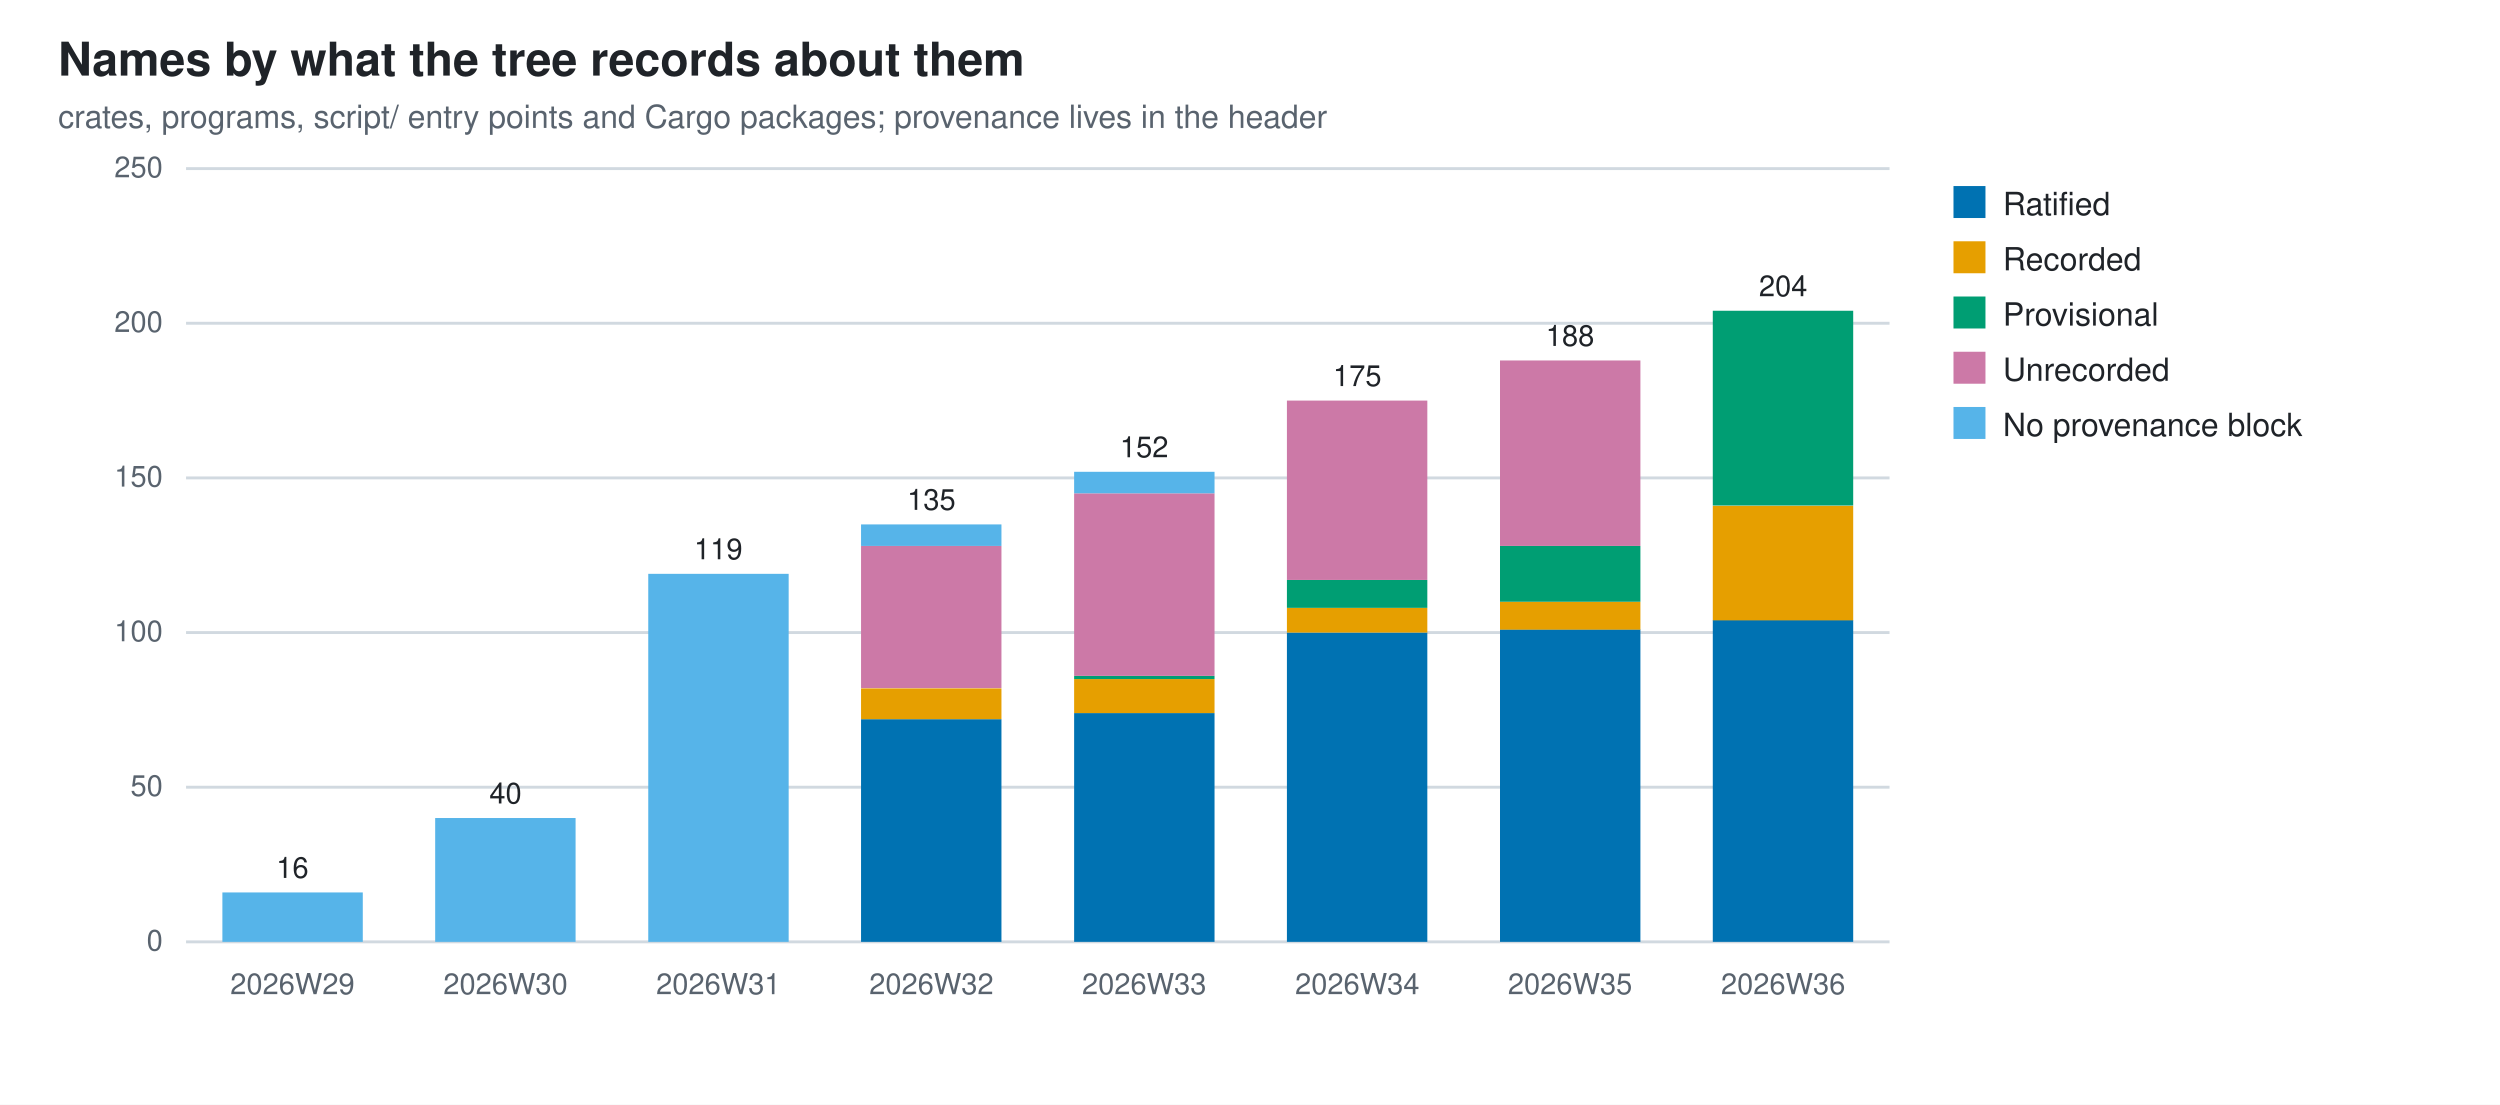
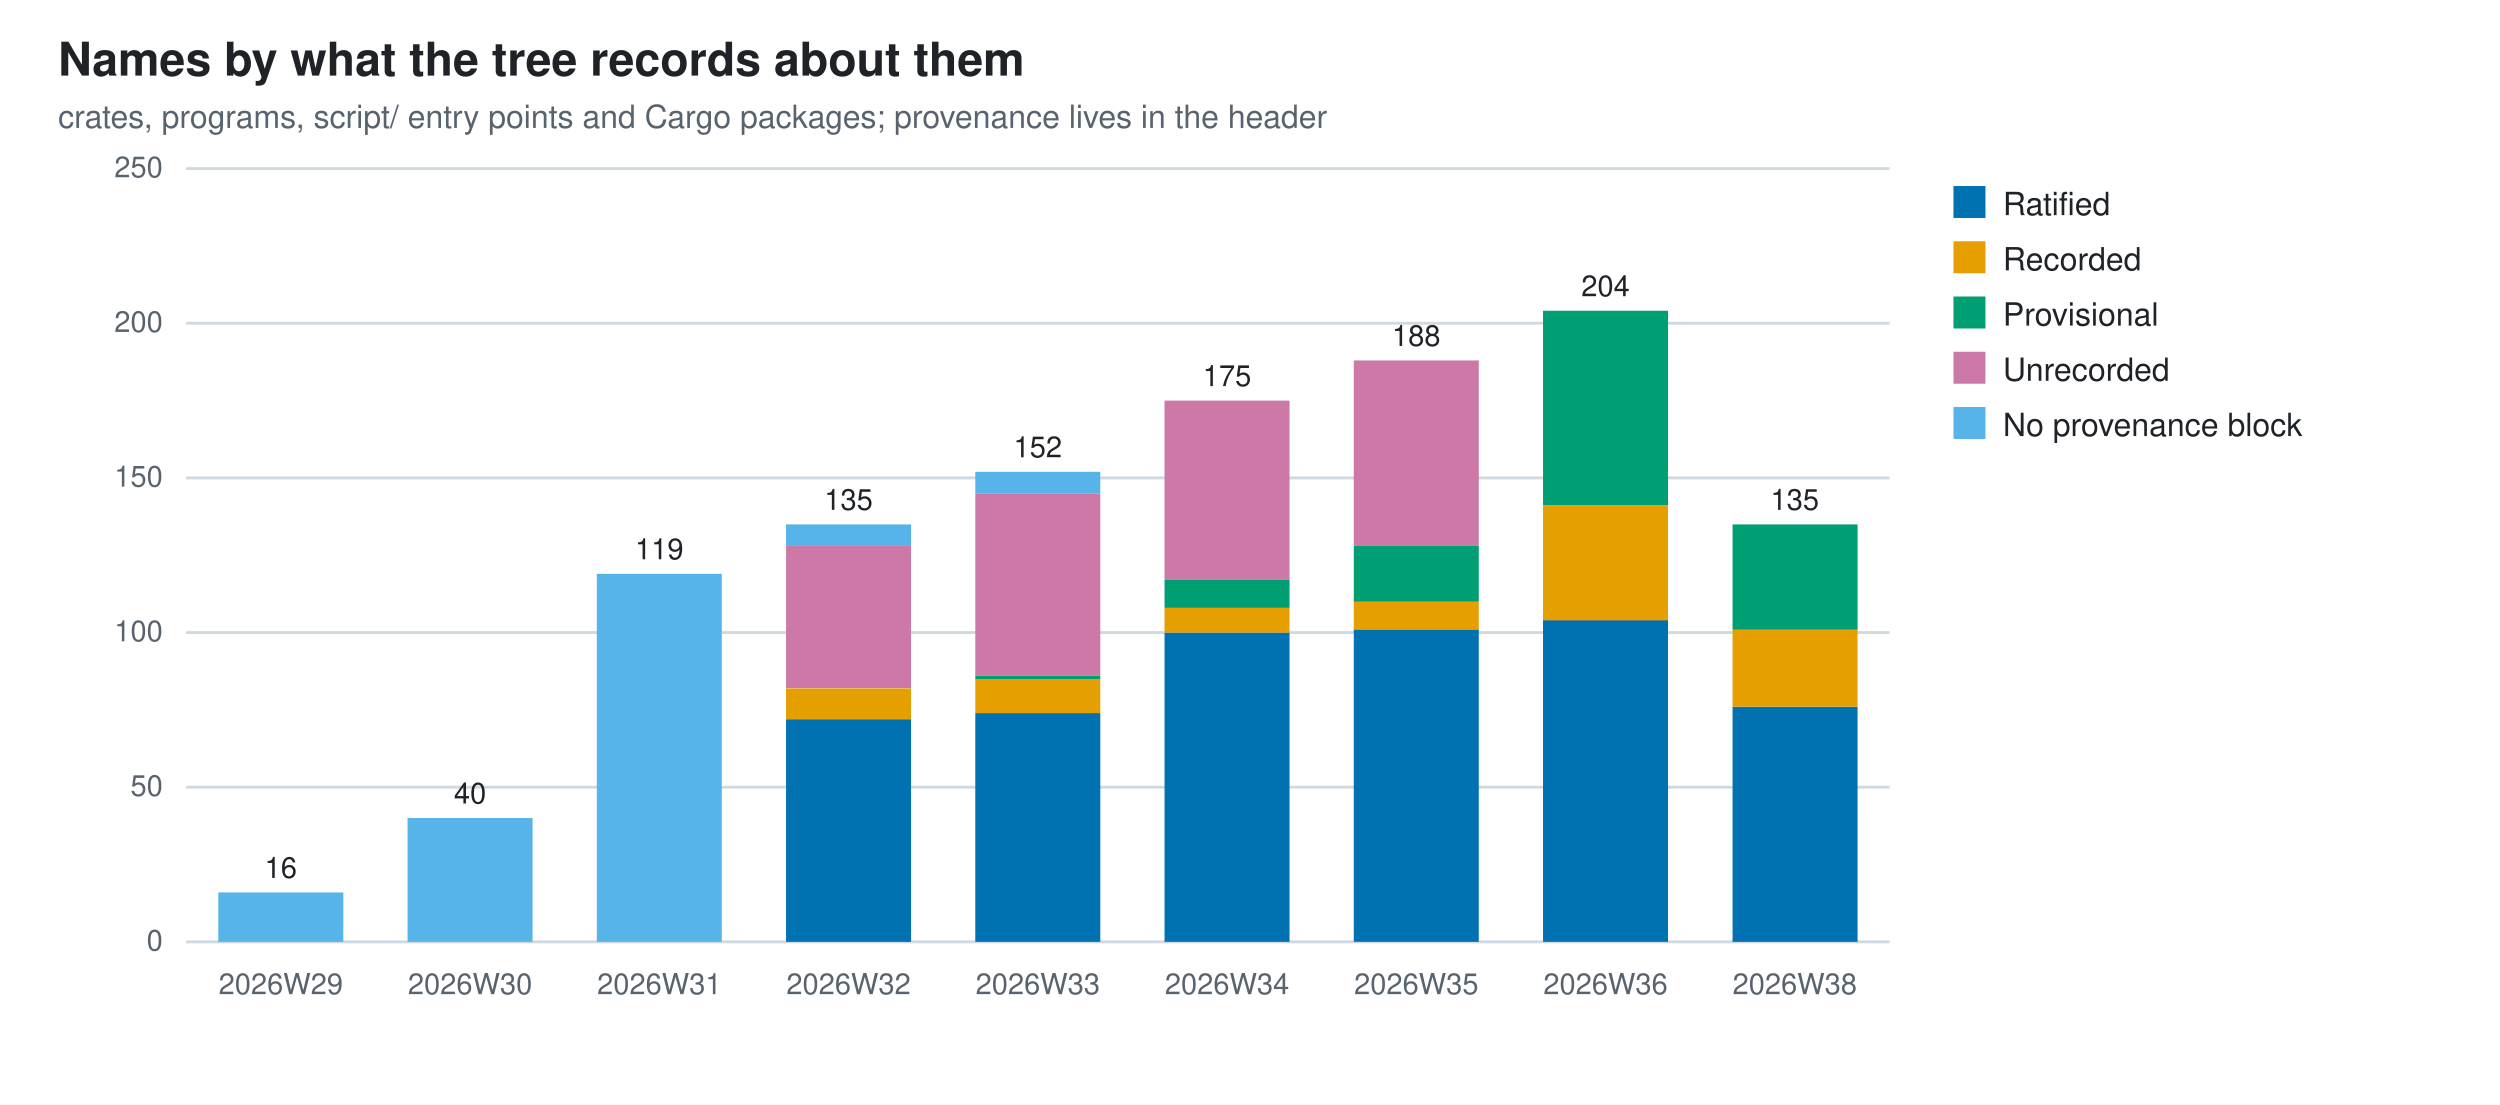
<svg xmlns="http://www.w3.org/2000/svg" width="860" height="380" viewBox="0 0 860 380" role="img" aria-label="Names by what the tree records about them">
  <style>
  .bg{fill:#ffffff} .fg{fill:#1f2328} .mut{fill:#59636e} .grid{stroke:#d1d9e0}
  @media (prefers-color-scheme: dark){
    .bg{fill:#0d1117} .fg{fill:#e6edf3} .mut{fill:#9198a1} .grid{stroke:#30363d}}
  text{font-family:-apple-system,BlinkMacSystemFont,"Segoe UI",Helvetica,Arial,sans-serif}
</style>
  <rect class="bg" width="860" height="380" />
  <text class="fg" x="20" y="26" font-size="16" font-weight="600">Names by what the tree records about them</text>
  <text class="mut" x="20" y="44" font-size="11">crates, programs, script/ entry points and Cargo packages; provenance lives in the header</text>
  <line class="grid" x1="64" y1="324.0" x2="650.0" y2="324.0" stroke-width="1" />
  <text class="mut" x="56" y="327.0" font-size="10" text-anchor="end">0</text>
  <line class="grid" x1="64" y1="270.8" x2="650.0" y2="270.8" stroke-width="1" />
  <text class="mut" x="56" y="273.8" font-size="10" text-anchor="end">50</text>
  <line class="grid" x1="64" y1="217.6" x2="650.0" y2="217.6" stroke-width="1" />
  <text class="mut" x="56" y="220.6" font-size="10" text-anchor="end">100</text>
  <line class="grid" x1="64" y1="164.4" x2="650.0" y2="164.4" stroke-width="1" />
  <text class="mut" x="56" y="167.4" font-size="10" text-anchor="end">150</text>
  <line class="grid" x1="64" y1="111.2" x2="650.0" y2="111.2" stroke-width="1" />
  <text class="mut" x="56" y="114.2" font-size="10" text-anchor="end">200</text>
  <line class="grid" x1="64" y1="58.0" x2="650.0" y2="58.0" stroke-width="1" />
  <text class="mut" x="56" y="61.0" font-size="10" text-anchor="end">250</text>
-   <rect x="76.5" y="307.0" width="48.3" height="17.0" fill="#56B4E9" />
-   <text class="mut" x="100.6" y="342" font-size="10" text-anchor="middle">2026W29</text>
-   <text class="fg" x="100.6" y="302.0" font-size="10" text-anchor="middle">16</text>
-   <rect x="149.7" y="281.4" width="48.3" height="42.6" fill="#56B4E9" />
-   <text class="mut" x="173.9" y="342" font-size="10" text-anchor="middle">2026W30</text>
-   <text class="fg" x="173.9" y="276.4" font-size="10" text-anchor="middle">40</text>
-   <rect x="223.0" y="197.4" width="48.3" height="126.6" fill="#56B4E9" />
-   <text class="mut" x="247.1" y="342" font-size="10" text-anchor="middle">2026W31</text>
-   <text class="fg" x="247.1" y="192.4" font-size="10" text-anchor="middle">119</text>
-   <rect x="296.2" y="247.4" width="48.3" height="76.6" fill="#0072B2" />
-   <rect x="296.2" y="236.8" width="48.3" height="10.6" fill="#E69F00" />
-   <rect x="296.2" y="187.8" width="48.3" height="48.9" fill="#CC79A7" />
-   <rect x="296.2" y="180.4" width="48.3" height="7.4" fill="#56B4E9" />
-   <text class="mut" x="320.4" y="342" font-size="10" text-anchor="middle">2026W32</text>
-   <text class="fg" x="320.4" y="175.4" font-size="10" text-anchor="middle">135</text>
-   <rect x="369.5" y="245.3" width="48.3" height="78.7" fill="#0072B2" />
-   <rect x="369.5" y="233.6" width="48.3" height="11.7" fill="#E69F00" />
-   <rect x="369.5" y="232.5" width="48.3" height="1.1" fill="#009E73" />
-   <rect x="369.5" y="169.7" width="48.3" height="62.8" fill="#CC79A7" />
-   <rect x="369.5" y="162.3" width="48.3" height="7.4" fill="#56B4E9" />
-   <text class="mut" x="393.6" y="342" font-size="10" text-anchor="middle">2026W33</text>
-   <text class="fg" x="393.6" y="157.3" font-size="10" text-anchor="middle">152</text>
-   <rect x="442.7" y="217.6" width="48.3" height="106.4" fill="#0072B2" />
-   <rect x="442.7" y="209.1" width="48.3" height="8.5" fill="#E69F00" />
-   <rect x="442.7" y="199.5" width="48.3" height="9.6" fill="#009E73" />
-   <rect x="442.7" y="137.8" width="48.3" height="61.7" fill="#CC79A7" />
-   <text class="mut" x="466.9" y="342" font-size="10" text-anchor="middle">2026W34</text>
-   <text class="fg" x="466.9" y="132.8" font-size="10" text-anchor="middle">175</text>
-   <rect x="516.0" y="216.5" width="48.3" height="107.5" fill="#0072B2" />
-   <rect x="516.0" y="207.0" width="48.3" height="9.6" fill="#E69F00" />
-   <rect x="516.0" y="187.8" width="48.3" height="19.2" fill="#009E73" />
-   <rect x="516.0" y="124.0" width="48.3" height="63.8" fill="#CC79A7" />
-   <text class="mut" x="540.1" y="342" font-size="10" text-anchor="middle">2026W35</text>
-   <text class="fg" x="540.1" y="119.0" font-size="10" text-anchor="middle">188</text>
-   <rect x="589.2" y="213.3" width="48.3" height="110.7" fill="#0072B2" />
-   <rect x="589.2" y="174.0" width="48.3" height="39.4" fill="#E69F00" />
-   <rect x="589.2" y="106.9" width="48.3" height="67.0" fill="#009E73" />
-   <text class="mut" x="613.4" y="342" font-size="10" text-anchor="middle">2026W36</text>
-   <text class="fg" x="613.4" y="101.9" font-size="10" text-anchor="middle">204</text>
+   <rect x="75.1" y="307.0" width="43.0" height="17.0" fill="#56B4E9" />
+   <text class="mut" x="96.6" y="342" font-size="10" text-anchor="middle">2026W29</text>
+   <text class="fg" x="96.6" y="302.0" font-size="10" text-anchor="middle">16</text>
+   <rect x="140.2" y="281.4" width="43.0" height="42.6" fill="#56B4E9" />
+   <text class="mut" x="161.7" y="342" font-size="10" text-anchor="middle">2026W30</text>
+   <text class="fg" x="161.7" y="276.4" font-size="10" text-anchor="middle">40</text>
+   <rect x="205.3" y="197.4" width="43.0" height="126.6" fill="#56B4E9" />
+   <text class="mut" x="226.8" y="342" font-size="10" text-anchor="middle">2026W31</text>
+   <text class="fg" x="226.8" y="192.4" font-size="10" text-anchor="middle">119</text>
+   <rect x="270.4" y="247.4" width="43.0" height="76.6" fill="#0072B2" />
+   <rect x="270.4" y="236.8" width="43.0" height="10.6" fill="#E69F00" />
+   <rect x="270.4" y="187.8" width="43.0" height="48.9" fill="#CC79A7" />
+   <rect x="270.4" y="180.4" width="43.0" height="7.4" fill="#56B4E9" />
+   <text class="mut" x="291.9" y="342" font-size="10" text-anchor="middle">2026W32</text>
+   <text class="fg" x="291.9" y="175.4" font-size="10" text-anchor="middle">135</text>
+   <rect x="335.5" y="245.3" width="43.0" height="78.7" fill="#0072B2" />
+   <rect x="335.5" y="233.6" width="43.0" height="11.7" fill="#E69F00" />
+   <rect x="335.5" y="232.5" width="43.0" height="1.1" fill="#009E73" />
+   <rect x="335.5" y="169.7" width="43.0" height="62.8" fill="#CC79A7" />
+   <rect x="335.5" y="162.3" width="43.0" height="7.4" fill="#56B4E9" />
+   <text class="mut" x="357.0" y="342" font-size="10" text-anchor="middle">2026W33</text>
+   <text class="fg" x="357.0" y="157.3" font-size="10" text-anchor="middle">152</text>
+   <rect x="400.6" y="217.6" width="43.0" height="106.4" fill="#0072B2" />
+   <rect x="400.6" y="209.1" width="43.0" height="8.5" fill="#E69F00" />
+   <rect x="400.6" y="199.5" width="43.0" height="9.6" fill="#009E73" />
+   <rect x="400.6" y="137.8" width="43.0" height="61.7" fill="#CC79A7" />
+   <text class="mut" x="422.1" y="342" font-size="10" text-anchor="middle">2026W34</text>
+   <text class="fg" x="422.1" y="132.8" font-size="10" text-anchor="middle">175</text>
+   <rect x="465.7" y="216.5" width="43.0" height="107.5" fill="#0072B2" />
+   <rect x="465.7" y="207.0" width="43.0" height="9.6" fill="#E69F00" />
+   <rect x="465.7" y="187.8" width="43.0" height="19.2" fill="#009E73" />
+   <rect x="465.7" y="124.0" width="43.0" height="63.8" fill="#CC79A7" />
+   <text class="mut" x="487.2" y="342" font-size="10" text-anchor="middle">2026W35</text>
+   <text class="fg" x="487.2" y="119.0" font-size="10" text-anchor="middle">188</text>
+   <rect x="530.8" y="213.3" width="43.0" height="110.7" fill="#0072B2" />
+   <rect x="530.8" y="174.0" width="43.0" height="39.4" fill="#E69F00" />
+   <rect x="530.8" y="106.9" width="43.0" height="67.0" fill="#009E73" />
+   <text class="mut" x="552.3" y="342" font-size="10" text-anchor="middle">2026W36</text>
+   <text class="fg" x="552.3" y="101.9" font-size="10" text-anchor="middle">204</text>
+   <rect x="596.0" y="243.1" width="43.0" height="80.9" fill="#0072B2" />
+   <rect x="596.0" y="216.5" width="43.0" height="26.6" fill="#E69F00" />
+   <rect x="596.0" y="180.4" width="43.0" height="36.2" fill="#009E73" />
+   <text class="mut" x="617.4" y="342" font-size="10" text-anchor="middle">2026W38</text>
+   <text class="fg" x="617.4" y="175.4" font-size="10" text-anchor="middle">135</text>
  <rect x="672" y="64" width="11" height="11" fill="#0072B2" />
  <text class="fg" x="689" y="74" font-size="11">Ratified</text>
  <rect x="672" y="83" width="11" height="11" fill="#E69F00" />
  <text class="fg" x="689" y="93" font-size="11">Recorded</text>
  <rect x="672" y="102" width="11" height="11" fill="#009E73" />
  <text class="fg" x="689" y="112" font-size="11">Provisional</text>
  <rect x="672" y="121" width="11" height="11" fill="#CC79A7" />
  <text class="fg" x="689" y="131" font-size="11">Unrecorded</text>
  <rect x="672" y="140" width="11" height="11" fill="#56B4E9" />
  <text class="fg" x="689" y="150" font-size="11">No provenance block</text>
</svg>
